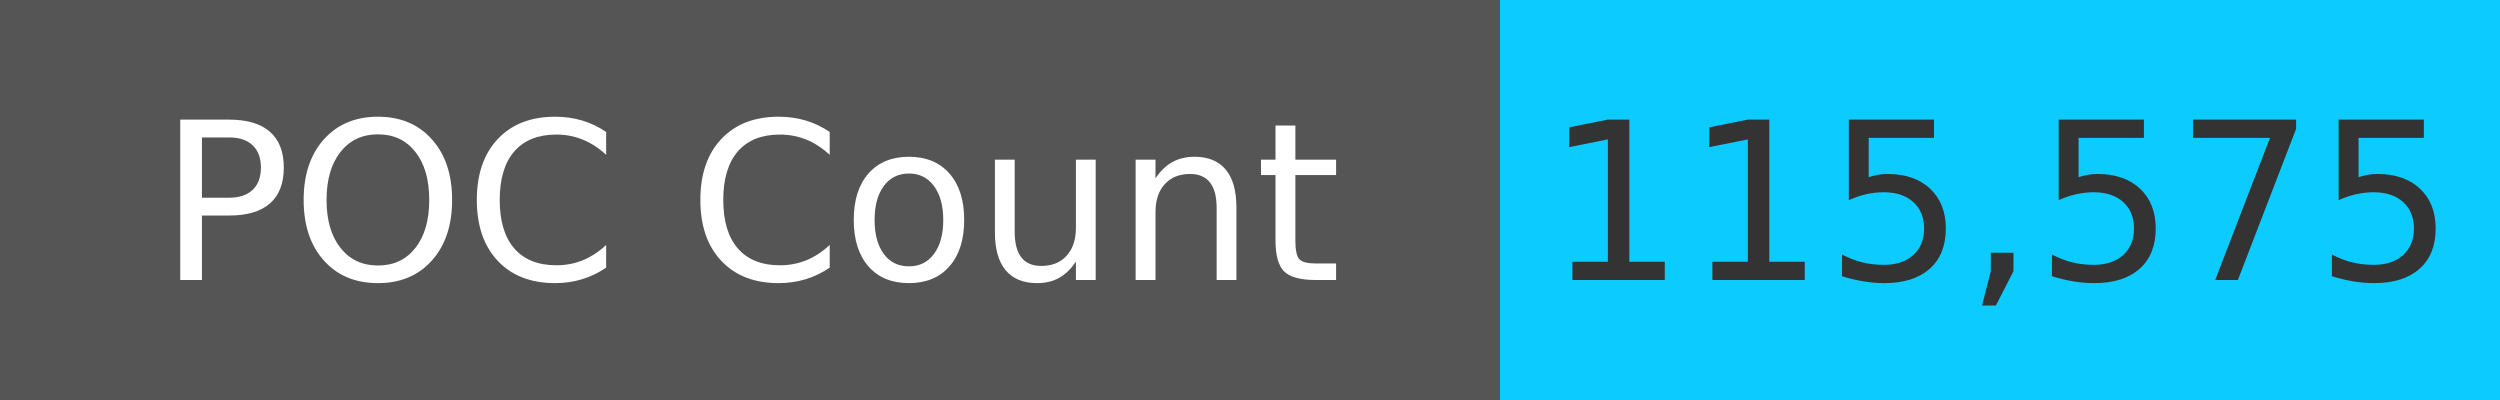
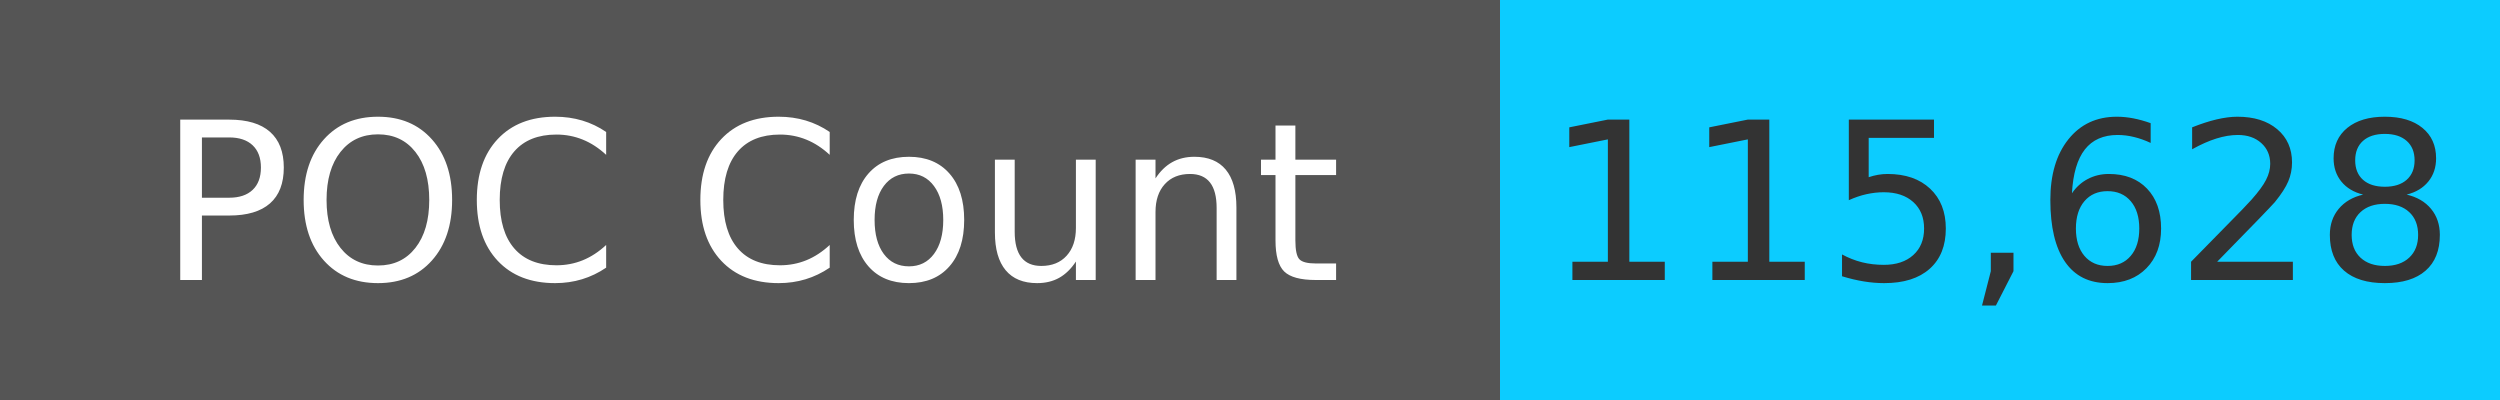
<svg xmlns="http://www.w3.org/2000/svg" width="125" height="20" role="img">
  <linearGradient id="s" x2="0" y2="100%">
    <stop offset="0" stop-color="#bbb" stop-opacity=".1" />
    <stop offset="1" stop-opacity=".1" />
  </linearGradient>
  <g>
    <rect width="75" height="20" fill="#555" />
    <rect x="75" width="267" height="20" fill="#0cccff" />
  </g>
  <g fill="#fff" text-anchor="middle" font-family="Verdana,Geneva,DejaVu Sans,sans-serif" text-rendering="geometricPrecision" font-size="110">
    <text x="375" y="140" transform="scale(.1)" fill="#fff">
            POC Count
        </text>
    <text x="1000" y="140" transform="scale(.1)" fill="#333">
-             115,575
+             115,628
        </text>
  </g>
</svg>
